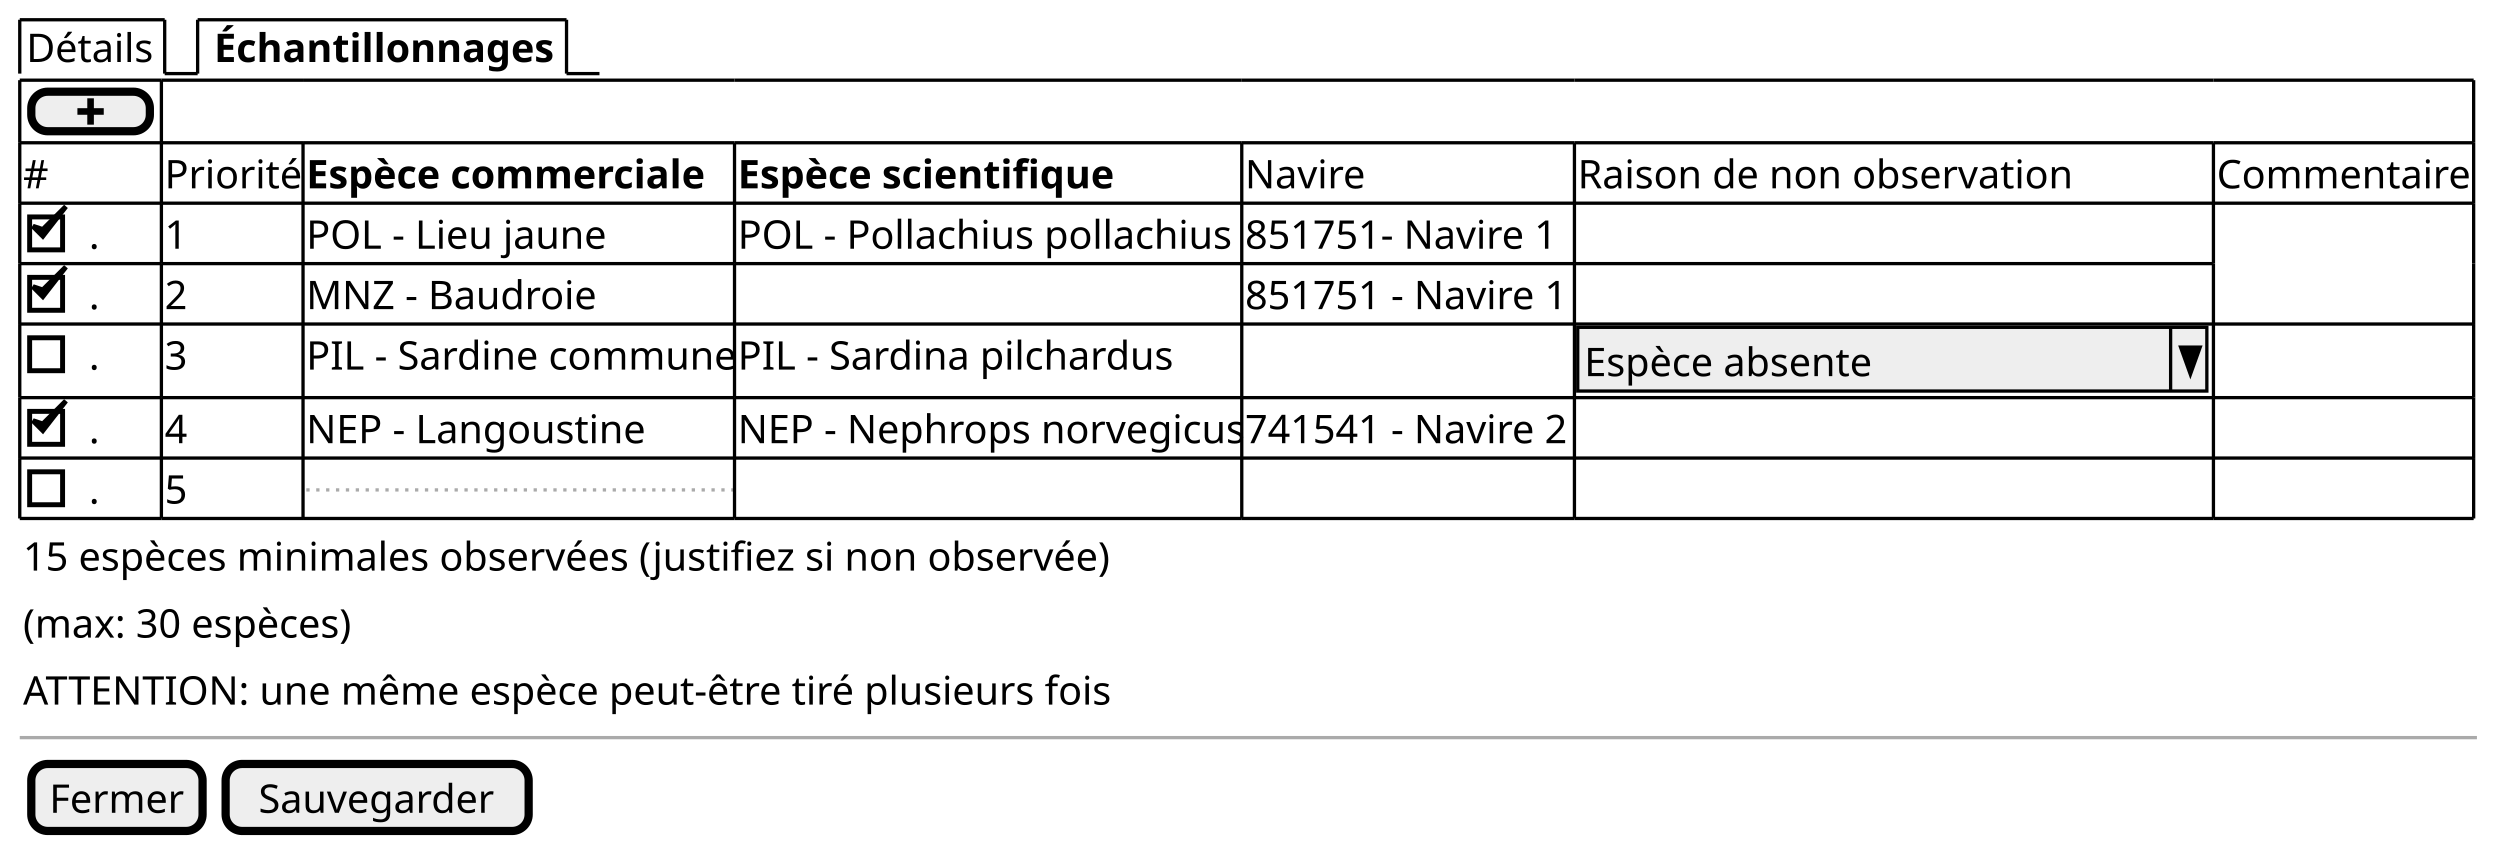
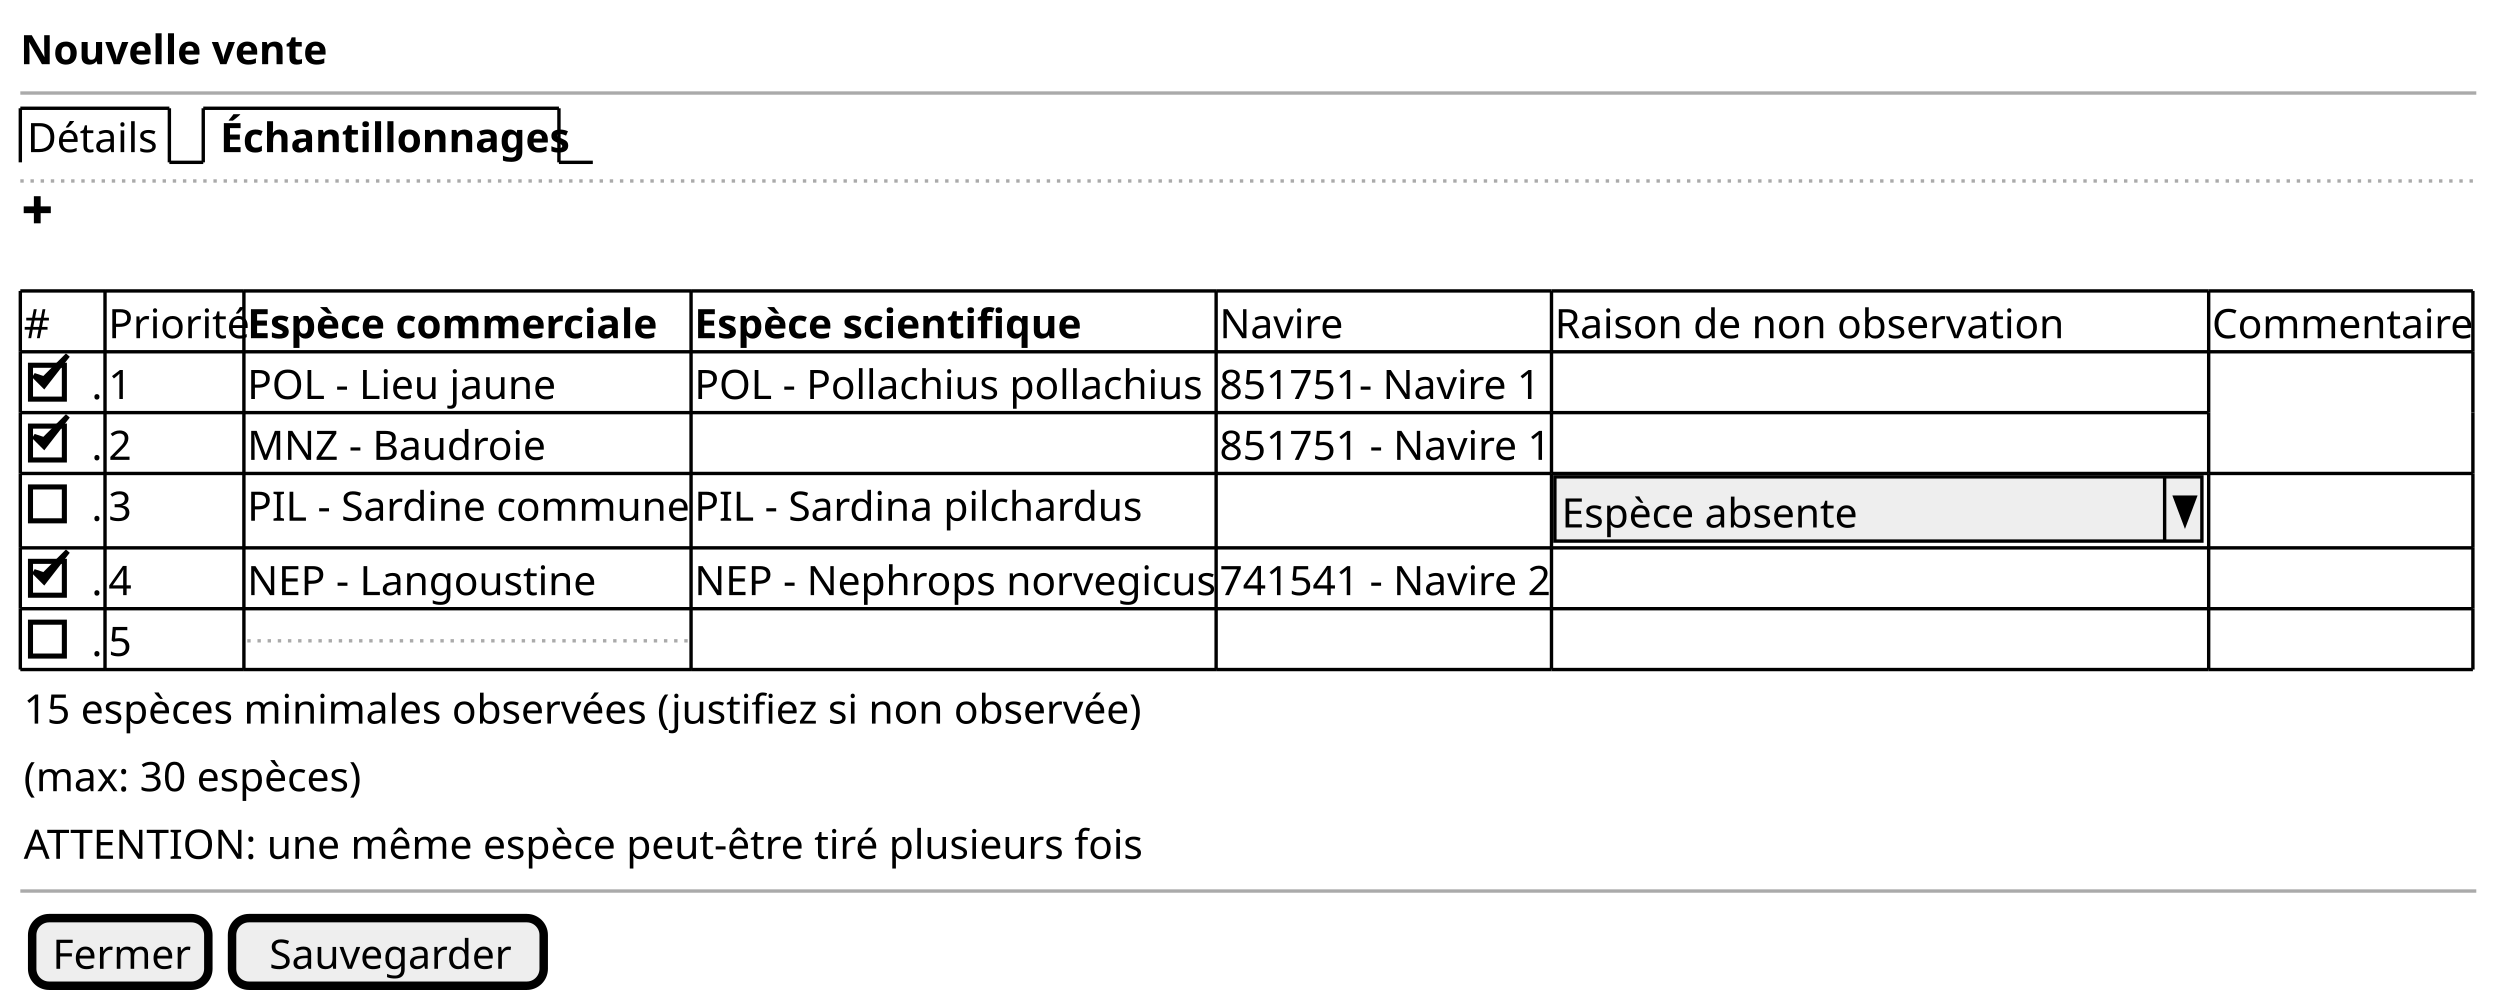
- <svg xmlns="http://www.w3.org/2000/svg" contentStyleType="text/css" height="258px" preserveAspectRatio="none" style="width:759px;height:258px;background:#FFFFFF;" version="1.1" viewBox="0 0 759 258" width="759px" zoomAndPan="magnify">
+ <svg xmlns="http://www.w3.org/2000/svg" contentStyleType="text/css" height="296px" preserveAspectRatio="none" style="width:738px;height:296px;background:#FFFFFF;" version="1.1" viewBox="0 0 738 296" width="738px" zoomAndPan="magnify">
  <defs />
  <g>
-     <text fill="#000000" font-family="sans-serif" font-size="12" lengthAdjust="spacing" textLength="39" x="8" y="18.828">Détails</text>
-     <line style="stroke:#000000;stroke-width:1.0;" x1="6" x2="6" y1="6" y2="22.344" />
-     <line style="stroke:#000000;stroke-width:1.0;" x1="6" x2="50" y1="6" y2="6" />
-     <line style="stroke:#000000;stroke-width:1.0;" x1="50" x2="50" y1="6" y2="22.344" />
-     <line style="stroke:#000000;stroke-width:1.0;" x1="50" x2="60" y1="22.344" y2="22.344" />
-     <text fill="#000000" font-family="sans-serif" font-size="12" font-weight="bold" lengthAdjust="spacing" textLength="104" x="65" y="18.828">Échantillonnages</text>
-     <line style="stroke:#000000;stroke-width:1.0;" x1="60" x2="60" y1="6" y2="22.344" />
-     <line style="stroke:#000000;stroke-width:1.0;" x1="60" x2="172" y1="6" y2="6" />
-     <line style="stroke:#000000;stroke-width:1.0;" x1="172" x2="172" y1="6" y2="22.344" />
-     <line style="stroke:#000000;stroke-width:1.0;" x1="172" x2="182" y1="22.344" y2="22.344" />
-     <rect fill="#EEEEEE" height="12" rx="5" ry="5" style="stroke:#000000;stroke-width:2.5;" width="36" x="9.5" y="27.844" />
-     <path d="M26.5,29.844 L26.5,32.844 L23.5,32.844 L23.5,34.844 L26.5,34.844 L26.5,37.844 L28.5,37.844 L28.5,34.844 L31.5,34.844 L31.5,32.844 L28.5,32.844 L28.5,29.844 L26.5,29.844 " fill="#000000" style="stroke:;stroke-width:0.0;stroke-dasharray:;" />
-     <text fill="#000000" font-family="sans-serif" font-size="12" lengthAdjust="spacing" textLength="8" x="7" y="57.172">#</text>
-     <text fill="#000000" font-family="sans-serif" font-size="12" lengthAdjust="spacing" textLength="41" x="50" y="57.172">Priorité</text>
-     <text fill="#000000" font-family="sans-serif" font-size="12" font-weight="bold" lengthAdjust="spacing" textLength="121" x="93" y="57.172">Espèce commerciale</text>
-     <text fill="#000000" font-family="sans-serif" font-size="12" font-weight="bold" lengthAdjust="spacing" textLength="116" x="224" y="57.172">Espèce scientifique</text>
-     <text fill="#000000" font-family="sans-serif" font-size="12" lengthAdjust="spacing" textLength="37" x="378" y="57.172">Navire</text>
-     <text fill="#000000" font-family="sans-serif" font-size="12" lengthAdjust="spacing" textLength="147" x="479" y="57.172">Raison de non observation</text>
-     <text fill="#000000" font-family="sans-serif" font-size="12" lengthAdjust="spacing" textLength="77" x="673" y="57.172">Commentaire</text>
-     <text fill="#000000" font-family="sans-serif" font-size="12" lengthAdjust="spacing" textLength="3" x="27" y="75.516">.</text>
-     <rect fill="none" height="10" style="stroke:#000000;stroke-width:1.5;" width="10" x="9" y="65.86" />
-     <polygon fill="#000000" points="10,68.688,13,71.688,20,62.688,13,69.688" style="stroke:#000000;stroke-width:1.5;" />
-     <text fill="#000000" font-family="sans-serif" font-size="12" lengthAdjust="spacing" textLength="7" x="50" y="75.516">1</text>
-     <text fill="#000000" font-family="sans-serif" font-size="12" lengthAdjust="spacing" textLength="89" x="93" y="75.516">POL - Lieu jaune</text>
-     <text fill="#000000" font-family="sans-serif" font-size="12" lengthAdjust="spacing" textLength="147" x="224" y="75.516">POL - Pollachius pollachius</text>
-     <text fill="#000000" font-family="sans-serif" font-size="12" lengthAdjust="spacing" textLength="96" x="378" y="75.516">851751- Navire 1</text>
-     <text fill="#000000" font-family="sans-serif" font-size="12" lengthAdjust="spacing" textLength="3" x="27" y="93.86">.</text>
-     <rect fill="none" height="10" style="stroke:#000000;stroke-width:1.5;" width="10" x="9" y="84.204" />
-     <polygon fill="#000000" points="10,87.032,13,90.032,20,81.032,13,88.032" style="stroke:#000000;stroke-width:1.5;" />
-     <text fill="#000000" font-family="sans-serif" font-size="12" lengthAdjust="spacing" textLength="7" x="50" y="93.86">2</text>
-     <text fill="#000000" font-family="sans-serif" font-size="12" lengthAdjust="spacing" textLength="88" x="93" y="93.86">MNZ - Baudroie</text>
-     <text fill="#000000" font-family="sans-serif" font-size="12" lengthAdjust="spacing" textLength="99" x="378" y="93.86">851751 - Navire 1</text>
-     <text fill="#000000" font-family="sans-serif" font-size="12" lengthAdjust="spacing" textLength="3" x="27" y="112.204">.</text>
-     <rect fill="none" height="10" style="stroke:#000000;stroke-width:1.5;" width="10" x="9" y="102.549" />
-     <text fill="#000000" font-family="sans-serif" font-size="12" lengthAdjust="spacing" textLength="7" x="50" y="112.204">3</text>
-     <text fill="#000000" font-family="sans-serif" font-size="12" lengthAdjust="spacing" textLength="129" x="93" y="112.204">PIL - Sardine commune</text>
-     <text fill="#000000" font-family="sans-serif" font-size="12" lengthAdjust="spacing" textLength="131" x="224" y="112.204">PIL - Sardina pilchardus</text>
-     <rect fill="#EEEEEE" height="19.344" style="stroke:#000000;stroke-width:1.0;" width="191" x="479" y="99.376" />
-     <text fill="#000000" font-family="sans-serif" font-size="12" lengthAdjust="spacing" textLength="88" x="481" y="114.204">Espèce absente</text>
-     <line style="stroke:#000000;stroke-width:1.0;" x1="659" x2="659" y1="99.376" y2="118.721" />
-     <polygon fill="#000000" points="662,105.376,668,105.376,665,113.721" style="stroke:#000000;stroke-width:1.0;" />
-     <text fill="#000000" font-family="sans-serif" font-size="12" lengthAdjust="spacing" textLength="3" x="27" y="134.549">.</text>
-     <rect fill="none" height="10" style="stroke:#000000;stroke-width:1.5;" width="10" x="9" y="124.893" />
-     <polygon fill="#000000" points="10,127.721,13,130.721,20,121.721,13,128.721" style="stroke:#000000;stroke-width:1.5;" />
-     <text fill="#000000" font-family="sans-serif" font-size="12" lengthAdjust="spacing" textLength="7" x="50" y="134.549">4</text>
-     <text fill="#000000" font-family="sans-serif" font-size="12" lengthAdjust="spacing" textLength="101" x="93" y="134.549">NEP - Langoustine</text>
-     <text fill="#000000" font-family="sans-serif" font-size="12" lengthAdjust="spacing" textLength="152" x="224" y="134.549">NEP - Nephrops norvegicus</text>
-     <text fill="#000000" font-family="sans-serif" font-size="12" lengthAdjust="spacing" textLength="99" x="378" y="134.549">741541 - Navire 2</text>
-     <text fill="#000000" font-family="sans-serif" font-size="12" lengthAdjust="spacing" textLength="3" x="27" y="152.893">.</text>
-     <rect fill="none" height="10" style="stroke:#000000;stroke-width:1.5;" width="10" x="9" y="143.237" />
-     <text fill="#000000" font-family="sans-serif" font-size="12" lengthAdjust="spacing" textLength="7" x="50" y="152.893">5</text>
-     <line style="stroke:#AAAAAA;stroke-width:1.0;stroke-dasharray:1.0,2.0;" x1="93" x2="223" y1="148.737" y2="148.737" />
-     <line style="stroke:#000000;stroke-width:1.0;" x1="6" x2="49" y1="24.344" y2="24.344" />
-     <line style="stroke:#000000;stroke-width:1.0;" x1="49" x2="92" y1="24.344" y2="24.344" />
-     <line style="stroke:#000000;stroke-width:1.0;" x1="92" x2="223" y1="24.344" y2="24.344" />
-     <line style="stroke:#000000;stroke-width:1.0;" x1="223" x2="377" y1="24.344" y2="24.344" />
-     <line style="stroke:#000000;stroke-width:1.0;" x1="377" x2="478" y1="24.344" y2="24.344" />
-     <line style="stroke:#000000;stroke-width:1.0;" x1="478" x2="672" y1="24.344" y2="24.344" />
-     <line style="stroke:#000000;stroke-width:1.0;" x1="672" x2="751" y1="24.344" y2="24.344" />
-     <line style="stroke:#000000;stroke-width:1.0;" x1="6" x2="49" y1="80.032" y2="80.032" />
-     <line style="stroke:#000000;stroke-width:1.0;" x1="49" x2="92" y1="80.032" y2="80.032" />
-     <line style="stroke:#000000;stroke-width:1.0;" x1="92" x2="223" y1="80.032" y2="80.032" />
-     <line style="stroke:#000000;stroke-width:1.0;" x1="223" x2="377" y1="80.032" y2="80.032" />
-     <line style="stroke:#000000;stroke-width:1.0;" x1="377" x2="478" y1="80.032" y2="80.032" />
-     <line style="stroke:#000000;stroke-width:1.0;" x1="478" x2="672" y1="80.032" y2="80.032" />
-     <line style="stroke:#000000;stroke-width:1.0;" x1="6" x2="49" y1="139.065" y2="139.065" />
-     <line style="stroke:#000000;stroke-width:1.0;" x1="49" x2="92" y1="139.065" y2="139.065" />
-     <line style="stroke:#000000;stroke-width:1.0;" x1="92" x2="223" y1="139.065" y2="139.065" />
-     <line style="stroke:#000000;stroke-width:1.0;" x1="223" x2="377" y1="139.065" y2="139.065" />
-     <line style="stroke:#000000;stroke-width:1.0;" x1="377" x2="478" y1="139.065" y2="139.065" />
-     <line style="stroke:#000000;stroke-width:1.0;" x1="478" x2="672" y1="139.065" y2="139.065" />
-     <line style="stroke:#000000;stroke-width:1.0;" x1="672" x2="751" y1="139.065" y2="139.065" />
-     <line style="stroke:#000000;stroke-width:1.0;" x1="6" x2="49" y1="43.344" y2="43.344" />
-     <line style="stroke:#000000;stroke-width:1.0;" x1="49" x2="92" y1="43.344" y2="43.344" />
-     <line style="stroke:#000000;stroke-width:1.0;" x1="92" x2="223" y1="43.344" y2="43.344" />
-     <line style="stroke:#000000;stroke-width:1.0;" x1="223" x2="377" y1="43.344" y2="43.344" />
-     <line style="stroke:#000000;stroke-width:1.0;" x1="377" x2="478" y1="43.344" y2="43.344" />
-     <line style="stroke:#000000;stroke-width:1.0;" x1="478" x2="672" y1="43.344" y2="43.344" />
-     <line style="stroke:#000000;stroke-width:1.0;" x1="672" x2="751" y1="43.344" y2="43.344" />
-     <line style="stroke:#000000;stroke-width:1.0;" x1="6" x2="49" y1="98.376" y2="98.376" />
-     <line style="stroke:#000000;stroke-width:1.0;" x1="49" x2="92" y1="98.376" y2="98.376" />
-     <line style="stroke:#000000;stroke-width:1.0;" x1="92" x2="223" y1="98.376" y2="98.376" />
-     <line style="stroke:#000000;stroke-width:1.0;" x1="223" x2="377" y1="98.376" y2="98.376" />
-     <line style="stroke:#000000;stroke-width:1.0;" x1="377" x2="478" y1="98.376" y2="98.376" />
-     <line style="stroke:#000000;stroke-width:1.0;" x1="478" x2="672" y1="98.376" y2="98.376" />
-     <line style="stroke:#000000;stroke-width:1.0;" x1="672" x2="751" y1="98.376" y2="98.376" />
-     <line style="stroke:#000000;stroke-width:1.0;" x1="6" x2="49" y1="157.409" y2="157.409" />
-     <line style="stroke:#000000;stroke-width:1.0;" x1="49" x2="92" y1="157.409" y2="157.409" />
-     <line style="stroke:#000000;stroke-width:1.0;" x1="92" x2="223" y1="157.409" y2="157.409" />
-     <line style="stroke:#000000;stroke-width:1.0;" x1="223" x2="377" y1="157.409" y2="157.409" />
-     <line style="stroke:#000000;stroke-width:1.0;" x1="377" x2="478" y1="157.409" y2="157.409" />
-     <line style="stroke:#000000;stroke-width:1.0;" x1="478" x2="672" y1="157.409" y2="157.409" />
-     <line style="stroke:#000000;stroke-width:1.0;" x1="672" x2="751" y1="157.409" y2="157.409" />
-     <line style="stroke:#000000;stroke-width:1.0;" x1="6" x2="49" y1="61.688" y2="61.688" />
-     <line style="stroke:#000000;stroke-width:1.0;" x1="49" x2="92" y1="61.688" y2="61.688" />
-     <line style="stroke:#000000;stroke-width:1.0;" x1="92" x2="223" y1="61.688" y2="61.688" />
-     <line style="stroke:#000000;stroke-width:1.0;" x1="223" x2="377" y1="61.688" y2="61.688" />
-     <line style="stroke:#000000;stroke-width:1.0;" x1="377" x2="478" y1="61.688" y2="61.688" />
-     <line style="stroke:#000000;stroke-width:1.0;" x1="478" x2="672" y1="61.688" y2="61.688" />
-     <line style="stroke:#000000;stroke-width:1.0;" x1="672" x2="751" y1="61.688" y2="61.688" />
-     <line style="stroke:#000000;stroke-width:1.0;" x1="6" x2="49" y1="120.721" y2="120.721" />
-     <line style="stroke:#000000;stroke-width:1.0;" x1="49" x2="92" y1="120.721" y2="120.721" />
-     <line style="stroke:#000000;stroke-width:1.0;" x1="92" x2="223" y1="120.721" y2="120.721" />
-     <line style="stroke:#000000;stroke-width:1.0;" x1="223" x2="377" y1="120.721" y2="120.721" />
-     <line style="stroke:#000000;stroke-width:1.0;" x1="377" x2="478" y1="120.721" y2="120.721" />
-     <line style="stroke:#000000;stroke-width:1.0;" x1="478" x2="672" y1="120.721" y2="120.721" />
-     <line style="stroke:#000000;stroke-width:1.0;" x1="672" x2="751" y1="120.721" y2="120.721" />
-     <line style="stroke:#000000;stroke-width:1.0;" x1="6" x2="6" y1="24.344" y2="43.344" />
-     <line style="stroke:#000000;stroke-width:1.0;" x1="49" x2="49" y1="24.344" y2="43.344" />
-     <line style="stroke:#000000;stroke-width:1.0;" x1="751" x2="751" y1="24.344" y2="43.344" />
-     <line style="stroke:#000000;stroke-width:1.0;" x1="6" x2="6" y1="80.032" y2="98.376" />
-     <line style="stroke:#000000;stroke-width:1.0;" x1="49" x2="49" y1="80.032" y2="98.376" />
-     <line style="stroke:#000000;stroke-width:1.0;" x1="92" x2="92" y1="80.032" y2="98.376" />
-     <line style="stroke:#000000;stroke-width:1.0;" x1="223" x2="223" y1="80.032" y2="98.376" />
-     <line style="stroke:#000000;stroke-width:1.0;" x1="377" x2="377" y1="80.032" y2="98.376" />
-     <line style="stroke:#000000;stroke-width:1.0;" x1="478" x2="478" y1="80.032" y2="98.376" />
-     <line style="stroke:#000000;stroke-width:1.0;" x1="672" x2="672" y1="80.032" y2="98.376" />
-     <line style="stroke:#000000;stroke-width:1.0;" x1="751" x2="751" y1="80.032" y2="98.376" />
-     <line style="stroke:#000000;stroke-width:1.0;" x1="6" x2="6" y1="139.065" y2="157.409" />
-     <line style="stroke:#000000;stroke-width:1.0;" x1="49" x2="49" y1="139.065" y2="157.409" />
-     <line style="stroke:#000000;stroke-width:1.0;" x1="92" x2="92" y1="139.065" y2="157.409" />
-     <line style="stroke:#000000;stroke-width:1.0;" x1="223" x2="223" y1="139.065" y2="157.409" />
-     <line style="stroke:#000000;stroke-width:1.0;" x1="377" x2="377" y1="139.065" y2="157.409" />
-     <line style="stroke:#000000;stroke-width:1.0;" x1="478" x2="478" y1="139.065" y2="157.409" />
-     <line style="stroke:#000000;stroke-width:1.0;" x1="672" x2="672" y1="139.065" y2="157.409" />
-     <line style="stroke:#000000;stroke-width:1.0;" x1="751" x2="751" y1="139.065" y2="157.409" />
-     <line style="stroke:#000000;stroke-width:1.0;" x1="6" x2="6" y1="43.344" y2="61.688" />
-     <line style="stroke:#000000;stroke-width:1.0;" x1="49" x2="49" y1="43.344" y2="61.688" />
-     <line style="stroke:#000000;stroke-width:1.0;" x1="92" x2="92" y1="43.344" y2="61.688" />
-     <line style="stroke:#000000;stroke-width:1.0;" x1="223" x2="223" y1="43.344" y2="61.688" />
-     <line style="stroke:#000000;stroke-width:1.0;" x1="377" x2="377" y1="43.344" y2="61.688" />
-     <line style="stroke:#000000;stroke-width:1.0;" x1="478" x2="478" y1="43.344" y2="61.688" />
-     <line style="stroke:#000000;stroke-width:1.0;" x1="672" x2="672" y1="43.344" y2="61.688" />
-     <line style="stroke:#000000;stroke-width:1.0;" x1="751" x2="751" y1="43.344" y2="61.688" />
-     <line style="stroke:#000000;stroke-width:1.0;" x1="6" x2="6" y1="98.376" y2="120.721" />
-     <line style="stroke:#000000;stroke-width:1.0;" x1="49" x2="49" y1="98.376" y2="120.721" />
-     <line style="stroke:#000000;stroke-width:1.0;" x1="92" x2="92" y1="98.376" y2="120.721" />
-     <line style="stroke:#000000;stroke-width:1.0;" x1="223" x2="223" y1="98.376" y2="120.721" />
-     <line style="stroke:#000000;stroke-width:1.0;" x1="377" x2="377" y1="98.376" y2="120.721" />
-     <line style="stroke:#000000;stroke-width:1.0;" x1="478" x2="478" y1="98.376" y2="120.721" />
-     <line style="stroke:#000000;stroke-width:1.0;" x1="672" x2="672" y1="98.376" y2="120.721" />
-     <line style="stroke:#000000;stroke-width:1.0;" x1="751" x2="751" y1="98.376" y2="120.721" />
-     <line style="stroke:#000000;stroke-width:1.0;" x1="6" x2="6" y1="61.688" y2="80.032" />
-     <line style="stroke:#000000;stroke-width:1.0;" x1="49" x2="49" y1="61.688" y2="80.032" />
-     <line style="stroke:#000000;stroke-width:1.0;" x1="92" x2="92" y1="61.688" y2="80.032" />
-     <line style="stroke:#000000;stroke-width:1.0;" x1="223" x2="223" y1="61.688" y2="80.032" />
-     <line style="stroke:#000000;stroke-width:1.0;" x1="377" x2="377" y1="61.688" y2="80.032" />
-     <line style="stroke:#000000;stroke-width:1.0;" x1="478" x2="478" y1="61.688" y2="80.032" />
-     <line style="stroke:#000000;stroke-width:1.0;" x1="672" x2="672" y1="61.688" y2="80.032" />
-     <line style="stroke:#000000;stroke-width:1.0;" x1="751" x2="751" y1="61.688" y2="80.032" />
-     <line style="stroke:#000000;stroke-width:1.0;" x1="6" x2="6" y1="120.721" y2="139.065" />
-     <line style="stroke:#000000;stroke-width:1.0;" x1="49" x2="49" y1="120.721" y2="139.065" />
-     <line style="stroke:#000000;stroke-width:1.0;" x1="92" x2="92" y1="120.721" y2="139.065" />
-     <line style="stroke:#000000;stroke-width:1.0;" x1="223" x2="223" y1="120.721" y2="139.065" />
-     <line style="stroke:#000000;stroke-width:1.0;" x1="377" x2="377" y1="120.721" y2="139.065" />
-     <line style="stroke:#000000;stroke-width:1.0;" x1="478" x2="478" y1="120.721" y2="139.065" />
-     <line style="stroke:#000000;stroke-width:1.0;" x1="672" x2="672" y1="120.721" y2="139.065" />
-     <line style="stroke:#000000;stroke-width:1.0;" x1="751" x2="751" y1="120.721" y2="139.065" />
-     <text fill="#000000" font-family="sans-serif" font-size="12" lengthAdjust="spacing" textLength="330" x="7" y="173.237">15 espèces minimales observées (justifiez si non observée)</text>
-     <text fill="#000000" font-family="sans-serif" font-size="12" lengthAdjust="spacing" textLength="101" x="7" y="193.581">(max: 30 espèces)</text>
-     <text fill="#000000" font-family="sans-serif" font-size="12" lengthAdjust="spacing" textLength="330" x="7" y="213.925">ATTENTION: une même espèce peut-être tiré plusieurs fois</text>
-     <line style="stroke:#AAAAAA;stroke-width:1.0;" x1="6" x2="752" y1="223.941" y2="223.941" />
-     <rect fill="#EEEEEE" height="20.344" rx="5" ry="5" style="stroke:#000000;stroke-width:2.5;" width="52" x="9.5" y="231.941" />
-     <text fill="#000000" font-family="sans-serif" font-size="12" lengthAdjust="spacing" textLength="41" x="15" y="246.769">Fermer</text>
-     <rect fill="#EEEEEE" height="20.344" rx="5" ry="5" style="stroke:#000000;stroke-width:2.5;" width="92" x="68.5" y="231.941" />
-     <text fill="#000000" font-family="sans-serif" font-size="12" lengthAdjust="spacing" textLength="72" x="78.5" y="246.769">Sauvegarder</text>
+     <text fill="#000000" font-family="sans-serif" font-size="12" font-weight="bold" lengthAdjust="spacing" textLength="82" x="6" y="18.949">Nouvelle vente</text>
+     <line style="stroke:#AAAAAA;stroke-width:1.0;" x1="6" x2="731" y1="27.461" y2="27.461" />
+     <text fill="#000000" font-family="sans-serif" font-size="12" lengthAdjust="spacing" textLength="39" x="8" y="44.91">Détails</text>
+     <line style="stroke:#000000;stroke-width:1.0;" x1="6" x2="6" y1="31.961" y2="47.922" />
+     <line style="stroke:#000000;stroke-width:1.0;" x1="6" x2="50" y1="31.961" y2="31.961" />
+     <line style="stroke:#000000;stroke-width:1.0;" x1="50" x2="50" y1="31.961" y2="47.922" />
+     <line style="stroke:#000000;stroke-width:1.0;" x1="50" x2="60" y1="47.922" y2="47.922" />
+     <text fill="#000000" font-family="sans-serif" font-size="12" font-weight="bold" lengthAdjust="spacing" textLength="97" x="65" y="44.91">Échantillonnages</text>
+     <line style="stroke:#000000;stroke-width:1.0;" x1="60" x2="60" y1="31.961" y2="47.922" />
+     <line style="stroke:#000000;stroke-width:1.0;" x1="60" x2="165" y1="31.961" y2="31.961" />
+     <line style="stroke:#000000;stroke-width:1.0;" x1="165" x2="165" y1="31.961" y2="47.922" />
+     <line style="stroke:#000000;stroke-width:1.0;" x1="165" x2="175" y1="47.922" y2="47.922" />
+     <line style="stroke:#AAAAAA;stroke-width:1.0;stroke-dasharray:1.0,2.0;" x1="6" x2="731" y1="53.422" y2="53.422" />
+     <path d="M10,57.922 L10,60.922 L7,60.922 L7,62.922 L10,62.922 L10,65.922 L12,65.922 L12,62.922 L15,62.922 L15,60.922 L12,60.922 L12,57.922 L10,57.922 " fill="#000000" style="stroke:;stroke-width:0.0;stroke-dasharray:;" />
+     <text fill="#000000" font-family="sans-serif" font-size="12" lengthAdjust="spacing" textLength="7" x="7" y="99.832">#</text>
+     <text fill="#000000" font-family="sans-serif" font-size="12" lengthAdjust="spacing" textLength="39" x="32" y="99.832">Priorité</text>
+     <text fill="#000000" font-family="sans-serif" font-size="12" font-weight="bold" lengthAdjust="spacing" textLength="120" x="73" y="99.832">Espèce commerciale</text>
+     <text fill="#000000" font-family="sans-serif" font-size="12" font-weight="bold" lengthAdjust="spacing" textLength="111" x="205" y="99.832">Espèce scientifique</text>
+     <text fill="#000000" font-family="sans-serif" font-size="12" lengthAdjust="spacing" textLength="35" x="360" y="99.832">Navire</text>
+     <text fill="#000000" font-family="sans-serif" font-size="12" lengthAdjust="spacing" textLength="148" x="459" y="99.832">Raison de non observation</text>
+     <text fill="#000000" font-family="sans-serif" font-size="12" lengthAdjust="spacing" textLength="76" x="653" y="99.832">Commentaire</text>
+     <text fill="#000000" font-family="sans-serif" font-size="12" lengthAdjust="spacing" textLength="3" x="27" y="117.793">.</text>
+     <rect fill="none" height="10" style="stroke:#000000;stroke-width:1.5;" width="10" x="9" y="107.824" />
+     <polygon fill="#000000" points="10,110.844,13,113.844,20,104.844,13,111.844" style="stroke:#000000;stroke-width:1.5;" />
+     <text fill="#000000" font-family="sans-serif" font-size="12" lengthAdjust="spacing" textLength="7" x="32" y="117.793">1</text>
+     <text fill="#000000" font-family="sans-serif" font-size="12" lengthAdjust="spacing" textLength="92" x="73" y="117.793">POL - Lieu jaune</text>
+     <text fill="#000000" font-family="sans-serif" font-size="12" lengthAdjust="spacing" textLength="152" x="205" y="117.793">POL - Pollachius pollachius</text>
+     <text fill="#000000" font-family="sans-serif" font-size="12" lengthAdjust="spacing" textLength="94" x="360" y="117.793">851751- Navire 1</text>
+     <text fill="#000000" font-family="sans-serif" font-size="12" lengthAdjust="spacing" textLength="3" x="27" y="135.754">.</text>
+     <rect fill="none" height="10" style="stroke:#000000;stroke-width:1.5;" width="10" x="9" y="125.785" />
+     <polygon fill="#000000" points="10,128.805,13,131.805,20,122.805,13,129.805" style="stroke:#000000;stroke-width:1.5;" />
+     <text fill="#000000" font-family="sans-serif" font-size="12" lengthAdjust="spacing" textLength="7" x="32" y="135.754">2</text>
+     <text fill="#000000" font-family="sans-serif" font-size="12" lengthAdjust="spacing" textLength="85" x="73" y="135.754">MNZ - Baudroie</text>
+     <text fill="#000000" font-family="sans-serif" font-size="12" lengthAdjust="spacing" textLength="97" x="360" y="135.754">851751 - Navire 1</text>
+     <text fill="#000000" font-family="sans-serif" font-size="12" lengthAdjust="spacing" textLength="3" x="27" y="153.715">.</text>
+     <rect fill="none" height="10" style="stroke:#000000;stroke-width:1.5;" width="10" x="9" y="143.746" />
+     <text fill="#000000" font-family="sans-serif" font-size="12" lengthAdjust="spacing" textLength="7" x="32" y="153.715">3</text>
+     <text fill="#000000" font-family="sans-serif" font-size="12" lengthAdjust="spacing" textLength="130" x="73" y="153.715">PIL - Sardine commune</text>
+     <text fill="#000000" font-family="sans-serif" font-size="12" lengthAdjust="spacing" textLength="132" x="205" y="153.715">PIL - Sardina pilchardus</text>
+     <rect fill="#EEEEEE" height="18.961" style="stroke:#000000;stroke-width:1.0;" width="191" x="459" y="140.766" />
+     <text fill="#000000" font-family="sans-serif" font-size="12" lengthAdjust="spacing" textLength="90" x="461" y="155.715">Espèce absente</text>
+     <line style="stroke:#000000;stroke-width:1.0;" x1="639" x2="639" y1="140.766" y2="159.727" />
+     <polygon fill="#000000" points="642,146.766,648,146.766,645,154.727" style="stroke:#000000;stroke-width:1.0;" />
+     <text fill="#000000" font-family="sans-serif" font-size="12" lengthAdjust="spacing" textLength="3" x="27" y="175.676">.</text>
+     <rect fill="none" height="10" style="stroke:#000000;stroke-width:1.5;" width="10" x="9" y="165.707" />
+     <polygon fill="#000000" points="10,168.727,13,171.727,20,162.727,13,169.727" style="stroke:#000000;stroke-width:1.5;" />
+     <text fill="#000000" font-family="sans-serif" font-size="12" lengthAdjust="spacing" textLength="7" x="32" y="175.676">4</text>
+     <text fill="#000000" font-family="sans-serif" font-size="12" lengthAdjust="spacing" textLength="104" x="73" y="175.676">NEP - Langoustine</text>
+     <text fill="#000000" font-family="sans-serif" font-size="12" lengthAdjust="spacing" textLength="153" x="205" y="175.676">NEP - Nephrops norvegicus</text>
+     <text fill="#000000" font-family="sans-serif" font-size="12" lengthAdjust="spacing" textLength="97" x="360" y="175.676">741541 - Navire 2</text>
+     <text fill="#000000" font-family="sans-serif" font-size="12" lengthAdjust="spacing" textLength="3" x="27" y="193.637">.</text>
+     <rect fill="none" height="10" style="stroke:#000000;stroke-width:1.5;" width="10" x="9" y="183.668" />
+     <text fill="#000000" font-family="sans-serif" font-size="12" lengthAdjust="spacing" textLength="7" x="32" y="193.637">5</text>
+     <line style="stroke:#AAAAAA;stroke-width:1.0;stroke-dasharray:1.0,2.0;" x1="73" x2="204" y1="189.168" y2="189.168" />
+     <line style="stroke:#000000;stroke-width:1.0;" x1="6" x2="31" y1="85.883" y2="85.883" />
+     <line style="stroke:#000000;stroke-width:1.0;" x1="359" x2="458" y1="161.727" y2="161.727" />
+     <line style="stroke:#000000;stroke-width:1.0;" x1="31" x2="72" y1="85.883" y2="85.883" />
+     <line style="stroke:#000000;stroke-width:1.0;" x1="458" x2="652" y1="161.727" y2="161.727" />
+     <line style="stroke:#000000;stroke-width:1.0;" x1="72" x2="204" y1="85.883" y2="85.883" />
+     <line style="stroke:#000000;stroke-width:1.0;" x1="652" x2="730" y1="161.727" y2="161.727" />
+     <line style="stroke:#000000;stroke-width:1.0;" x1="204" x2="359" y1="85.883" y2="85.883" />
+     <line style="stroke:#000000;stroke-width:1.0;" x1="359" x2="458" y1="85.883" y2="85.883" />
+     <line style="stroke:#000000;stroke-width:1.0;" x1="458" x2="652" y1="85.883" y2="85.883" />
+     <line style="stroke:#000000;stroke-width:1.0;" x1="652" x2="730" y1="85.883" y2="85.883" />
+     <line style="stroke:#000000;stroke-width:1.0;" x1="6" x2="31" y1="139.766" y2="139.766" />
+     <line style="stroke:#000000;stroke-width:1.0;" x1="31" x2="72" y1="139.766" y2="139.766" />
+     <line style="stroke:#000000;stroke-width:1.0;" x1="72" x2="204" y1="139.766" y2="139.766" />
+     <line style="stroke:#000000;stroke-width:1.0;" x1="204" x2="359" y1="139.766" y2="139.766" />
+     <line style="stroke:#000000;stroke-width:1.0;" x1="359" x2="458" y1="139.766" y2="139.766" />
+     <line style="stroke:#000000;stroke-width:1.0;" x1="458" x2="652" y1="139.766" y2="139.766" />
+     <line style="stroke:#000000;stroke-width:1.0;" x1="652" x2="730" y1="139.766" y2="139.766" />
+     <line style="stroke:#000000;stroke-width:1.0;" x1="6" x2="31" y1="197.648" y2="197.648" />
+     <line style="stroke:#000000;stroke-width:1.0;" x1="31" x2="72" y1="197.648" y2="197.648" />
+     <line style="stroke:#000000;stroke-width:1.0;" x1="72" x2="204" y1="197.648" y2="197.648" />
+     <line style="stroke:#000000;stroke-width:1.0;" x1="204" x2="359" y1="197.648" y2="197.648" />
+     <line style="stroke:#000000;stroke-width:1.0;" x1="359" x2="458" y1="197.648" y2="197.648" />
+     <line style="stroke:#000000;stroke-width:1.0;" x1="6" x2="31" y1="121.805" y2="121.805" />
+     <line style="stroke:#000000;stroke-width:1.0;" x1="458" x2="652" y1="197.648" y2="197.648" />
+     <line style="stroke:#000000;stroke-width:1.0;" x1="31" x2="72" y1="121.805" y2="121.805" />
+     <line style="stroke:#000000;stroke-width:1.0;" x1="652" x2="730" y1="197.648" y2="197.648" />
+     <line style="stroke:#000000;stroke-width:1.0;" x1="72" x2="204" y1="121.805" y2="121.805" />
+     <line style="stroke:#000000;stroke-width:1.0;" x1="204" x2="359" y1="121.805" y2="121.805" />
+     <line style="stroke:#000000;stroke-width:1.0;" x1="359" x2="458" y1="121.805" y2="121.805" />
+     <line style="stroke:#000000;stroke-width:1.0;" x1="458" x2="652" y1="121.805" y2="121.805" />
+     <line style="stroke:#000000;stroke-width:1.0;" x1="6" x2="31" y1="179.688" y2="179.688" />
+     <line style="stroke:#000000;stroke-width:1.0;" x1="31" x2="72" y1="179.688" y2="179.688" />
+     <line style="stroke:#000000;stroke-width:1.0;" x1="72" x2="204" y1="179.688" y2="179.688" />
+     <line style="stroke:#000000;stroke-width:1.0;" x1="204" x2="359" y1="179.688" y2="179.688" />
+     <line style="stroke:#000000;stroke-width:1.0;" x1="6" x2="31" y1="103.844" y2="103.844" />
+     <line style="stroke:#000000;stroke-width:1.0;" x1="359" x2="458" y1="179.688" y2="179.688" />
+     <line style="stroke:#000000;stroke-width:1.0;" x1="31" x2="72" y1="103.844" y2="103.844" />
+     <line style="stroke:#000000;stroke-width:1.0;" x1="458" x2="652" y1="179.688" y2="179.688" />
+     <line style="stroke:#000000;stroke-width:1.0;" x1="72" x2="204" y1="103.844" y2="103.844" />
+     <line style="stroke:#000000;stroke-width:1.0;" x1="652" x2="730" y1="179.688" y2="179.688" />
+     <line style="stroke:#000000;stroke-width:1.0;" x1="204" x2="359" y1="103.844" y2="103.844" />
+     <line style="stroke:#000000;stroke-width:1.0;" x1="359" x2="458" y1="103.844" y2="103.844" />
+     <line style="stroke:#000000;stroke-width:1.0;" x1="458" x2="652" y1="103.844" y2="103.844" />
+     <line style="stroke:#000000;stroke-width:1.0;" x1="652" x2="730" y1="103.844" y2="103.844" />
+     <line style="stroke:#000000;stroke-width:1.0;" x1="6" x2="31" y1="161.727" y2="161.727" />
+     <line style="stroke:#000000;stroke-width:1.0;" x1="31" x2="72" y1="161.727" y2="161.727" />
+     <line style="stroke:#000000;stroke-width:1.0;" x1="72" x2="204" y1="161.727" y2="161.727" />
+     <line style="stroke:#000000;stroke-width:1.0;" x1="204" x2="359" y1="161.727" y2="161.727" />
+     <line style="stroke:#000000;stroke-width:1.0;" x1="6" x2="6" y1="85.883" y2="103.844" />
+     <line style="stroke:#000000;stroke-width:1.0;" x1="359" x2="359" y1="161.727" y2="179.688" />
+     <line style="stroke:#000000;stroke-width:1.0;" x1="31" x2="31" y1="85.883" y2="103.844" />
+     <line style="stroke:#000000;stroke-width:1.0;" x1="458" x2="458" y1="161.727" y2="179.688" />
+     <line style="stroke:#000000;stroke-width:1.0;" x1="72" x2="72" y1="85.883" y2="103.844" />
+     <line style="stroke:#000000;stroke-width:1.0;" x1="652" x2="652" y1="161.727" y2="179.688" />
+     <line style="stroke:#000000;stroke-width:1.0;" x1="730" x2="730" y1="161.727" y2="179.688" />
+     <line style="stroke:#000000;stroke-width:1.0;" x1="204" x2="204" y1="85.883" y2="103.844" />
+     <line style="stroke:#000000;stroke-width:1.0;" x1="359" x2="359" y1="85.883" y2="103.844" />
+     <line style="stroke:#000000;stroke-width:1.0;" x1="458" x2="458" y1="85.883" y2="103.844" />
+     <line style="stroke:#000000;stroke-width:1.0;" x1="652" x2="652" y1="85.883" y2="103.844" />
+     <line style="stroke:#000000;stroke-width:1.0;" x1="730" x2="730" y1="85.883" y2="103.844" />
+     <line style="stroke:#000000;stroke-width:1.0;" x1="6" x2="6" y1="139.766" y2="161.727" />
+     <line style="stroke:#000000;stroke-width:1.0;" x1="31" x2="31" y1="139.766" y2="161.727" />
+     <line style="stroke:#000000;stroke-width:1.0;" x1="72" x2="72" y1="139.766" y2="161.727" />
+     <line style="stroke:#000000;stroke-width:1.0;" x1="204" x2="204" y1="139.766" y2="161.727" />
+     <line style="stroke:#000000;stroke-width:1.0;" x1="359" x2="359" y1="139.766" y2="161.727" />
+     <line style="stroke:#000000;stroke-width:1.0;" x1="458" x2="458" y1="139.766" y2="161.727" />
+     <line style="stroke:#000000;stroke-width:1.0;" x1="652" x2="652" y1="139.766" y2="161.727" />
+     <line style="stroke:#000000;stroke-width:1.0;" x1="730" x2="730" y1="139.766" y2="161.727" />
+     <line style="stroke:#000000;stroke-width:1.0;" x1="6" x2="6" y1="121.805" y2="139.766" />
+     <line style="stroke:#000000;stroke-width:1.0;" x1="31" x2="31" y1="121.805" y2="139.766" />
+     <line style="stroke:#000000;stroke-width:1.0;" x1="72" x2="72" y1="121.805" y2="139.766" />
+     <line style="stroke:#000000;stroke-width:1.0;" x1="204" x2="204" y1="121.805" y2="139.766" />
+     <line style="stroke:#000000;stroke-width:1.0;" x1="359" x2="359" y1="121.805" y2="139.766" />
+     <line style="stroke:#000000;stroke-width:1.0;" x1="458" x2="458" y1="121.805" y2="139.766" />
+     <line style="stroke:#000000;stroke-width:1.0;" x1="652" x2="652" y1="121.805" y2="139.766" />
+     <line style="stroke:#000000;stroke-width:1.0;" x1="730" x2="730" y1="121.805" y2="139.766" />
+     <line style="stroke:#000000;stroke-width:1.0;" x1="6" x2="6" y1="179.688" y2="197.648" />
+     <line style="stroke:#000000;stroke-width:1.0;" x1="31" x2="31" y1="179.688" y2="197.648" />
+     <line style="stroke:#000000;stroke-width:1.0;" x1="72" x2="72" y1="179.688" y2="197.648" />
+     <line style="stroke:#000000;stroke-width:1.0;" x1="204" x2="204" y1="179.688" y2="197.648" />
+     <line style="stroke:#000000;stroke-width:1.0;" x1="6" x2="6" y1="103.844" y2="121.805" />
+     <line style="stroke:#000000;stroke-width:1.0;" x1="359" x2="359" y1="179.688" y2="197.648" />
+     <line style="stroke:#000000;stroke-width:1.0;" x1="31" x2="31" y1="103.844" y2="121.805" />
+     <line style="stroke:#000000;stroke-width:1.0;" x1="458" x2="458" y1="179.688" y2="197.648" />
+     <line style="stroke:#000000;stroke-width:1.0;" x1="72" x2="72" y1="103.844" y2="121.805" />
+     <line style="stroke:#000000;stroke-width:1.0;" x1="652" x2="652" y1="179.688" y2="197.648" />
+     <line style="stroke:#000000;stroke-width:1.0;" x1="730" x2="730" y1="179.688" y2="197.648" />
+     <line style="stroke:#000000;stroke-width:1.0;" x1="204" x2="204" y1="103.844" y2="121.805" />
+     <line style="stroke:#000000;stroke-width:1.0;" x1="359" x2="359" y1="103.844" y2="121.805" />
+     <line style="stroke:#000000;stroke-width:1.0;" x1="458" x2="458" y1="103.844" y2="121.805" />
+     <line style="stroke:#000000;stroke-width:1.0;" x1="652" x2="652" y1="103.844" y2="121.805" />
+     <line style="stroke:#000000;stroke-width:1.0;" x1="730" x2="730" y1="103.844" y2="121.805" />
+     <line style="stroke:#000000;stroke-width:1.0;" x1="6" x2="6" y1="161.727" y2="179.688" />
+     <line style="stroke:#000000;stroke-width:1.0;" x1="31" x2="31" y1="161.727" y2="179.688" />
+     <line style="stroke:#000000;stroke-width:1.0;" x1="72" x2="72" y1="161.727" y2="179.688" />
+     <line style="stroke:#000000;stroke-width:1.0;" x1="204" x2="204" y1="161.727" y2="179.688" />
+     <text fill="#000000" font-family="sans-serif" font-size="12" lengthAdjust="spacing" textLength="331" x="7" y="213.598">15 espèces minimales observées (justifiez si non observée)</text>
+     <text fill="#000000" font-family="sans-serif" font-size="12" lengthAdjust="spacing" textLength="102" x="7" y="233.559">(max: 30 espèces)</text>
+     <text fill="#000000" font-family="sans-serif" font-size="12" lengthAdjust="spacing" textLength="326" x="7" y="253.519">ATTENTION: une même espèce peut-être tiré plusieurs fois</text>
+     <line style="stroke:#AAAAAA;stroke-width:1.0;" x1="6" x2="731" y1="263.031" y2="263.031" />
+     <rect fill="#EEEEEE" height="19.961" rx="5" ry="5" style="stroke:#000000;stroke-width:2.5;" width="52" x="9.5" y="271.031" />
+     <text fill="#000000" font-family="sans-serif" font-size="12" lengthAdjust="spacing" textLength="40" x="15.5" y="285.981">Fermer</text>
+     <rect fill="#EEEEEE" height="19.961" rx="5" ry="5" style="stroke:#000000;stroke-width:2.5;" width="92" x="68.5" y="271.031" />
+     <text fill="#000000" font-family="sans-serif" font-size="12" lengthAdjust="spacing" textLength="70" x="79.5" y="285.981">Sauvegarder</text>
  </g>
</svg>
